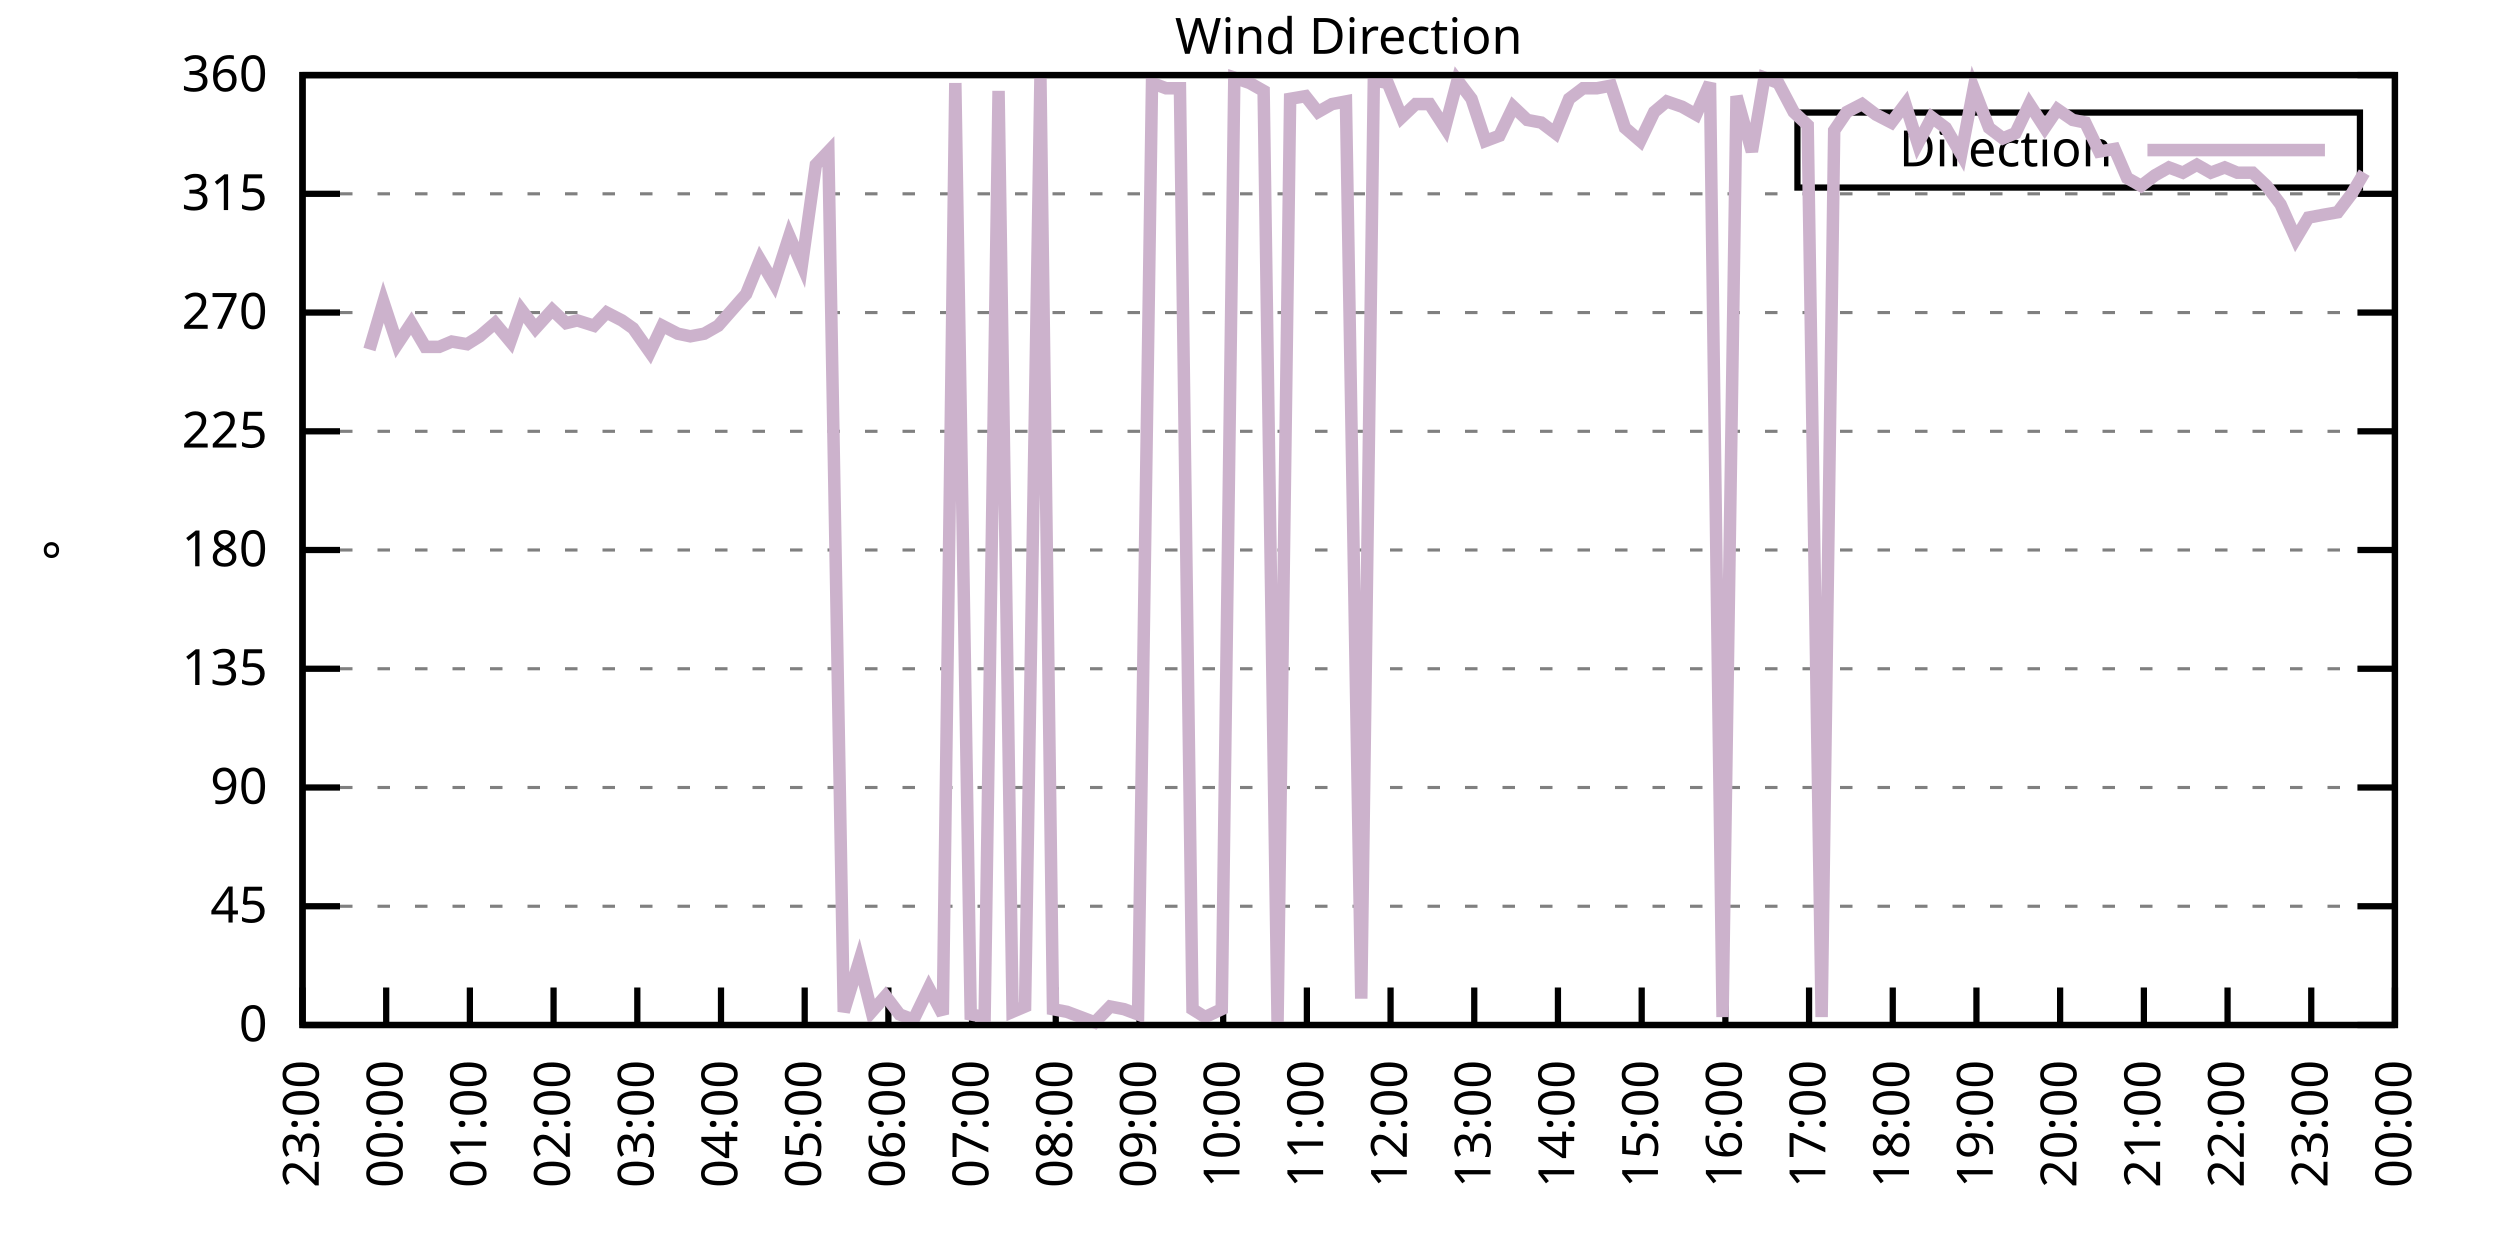
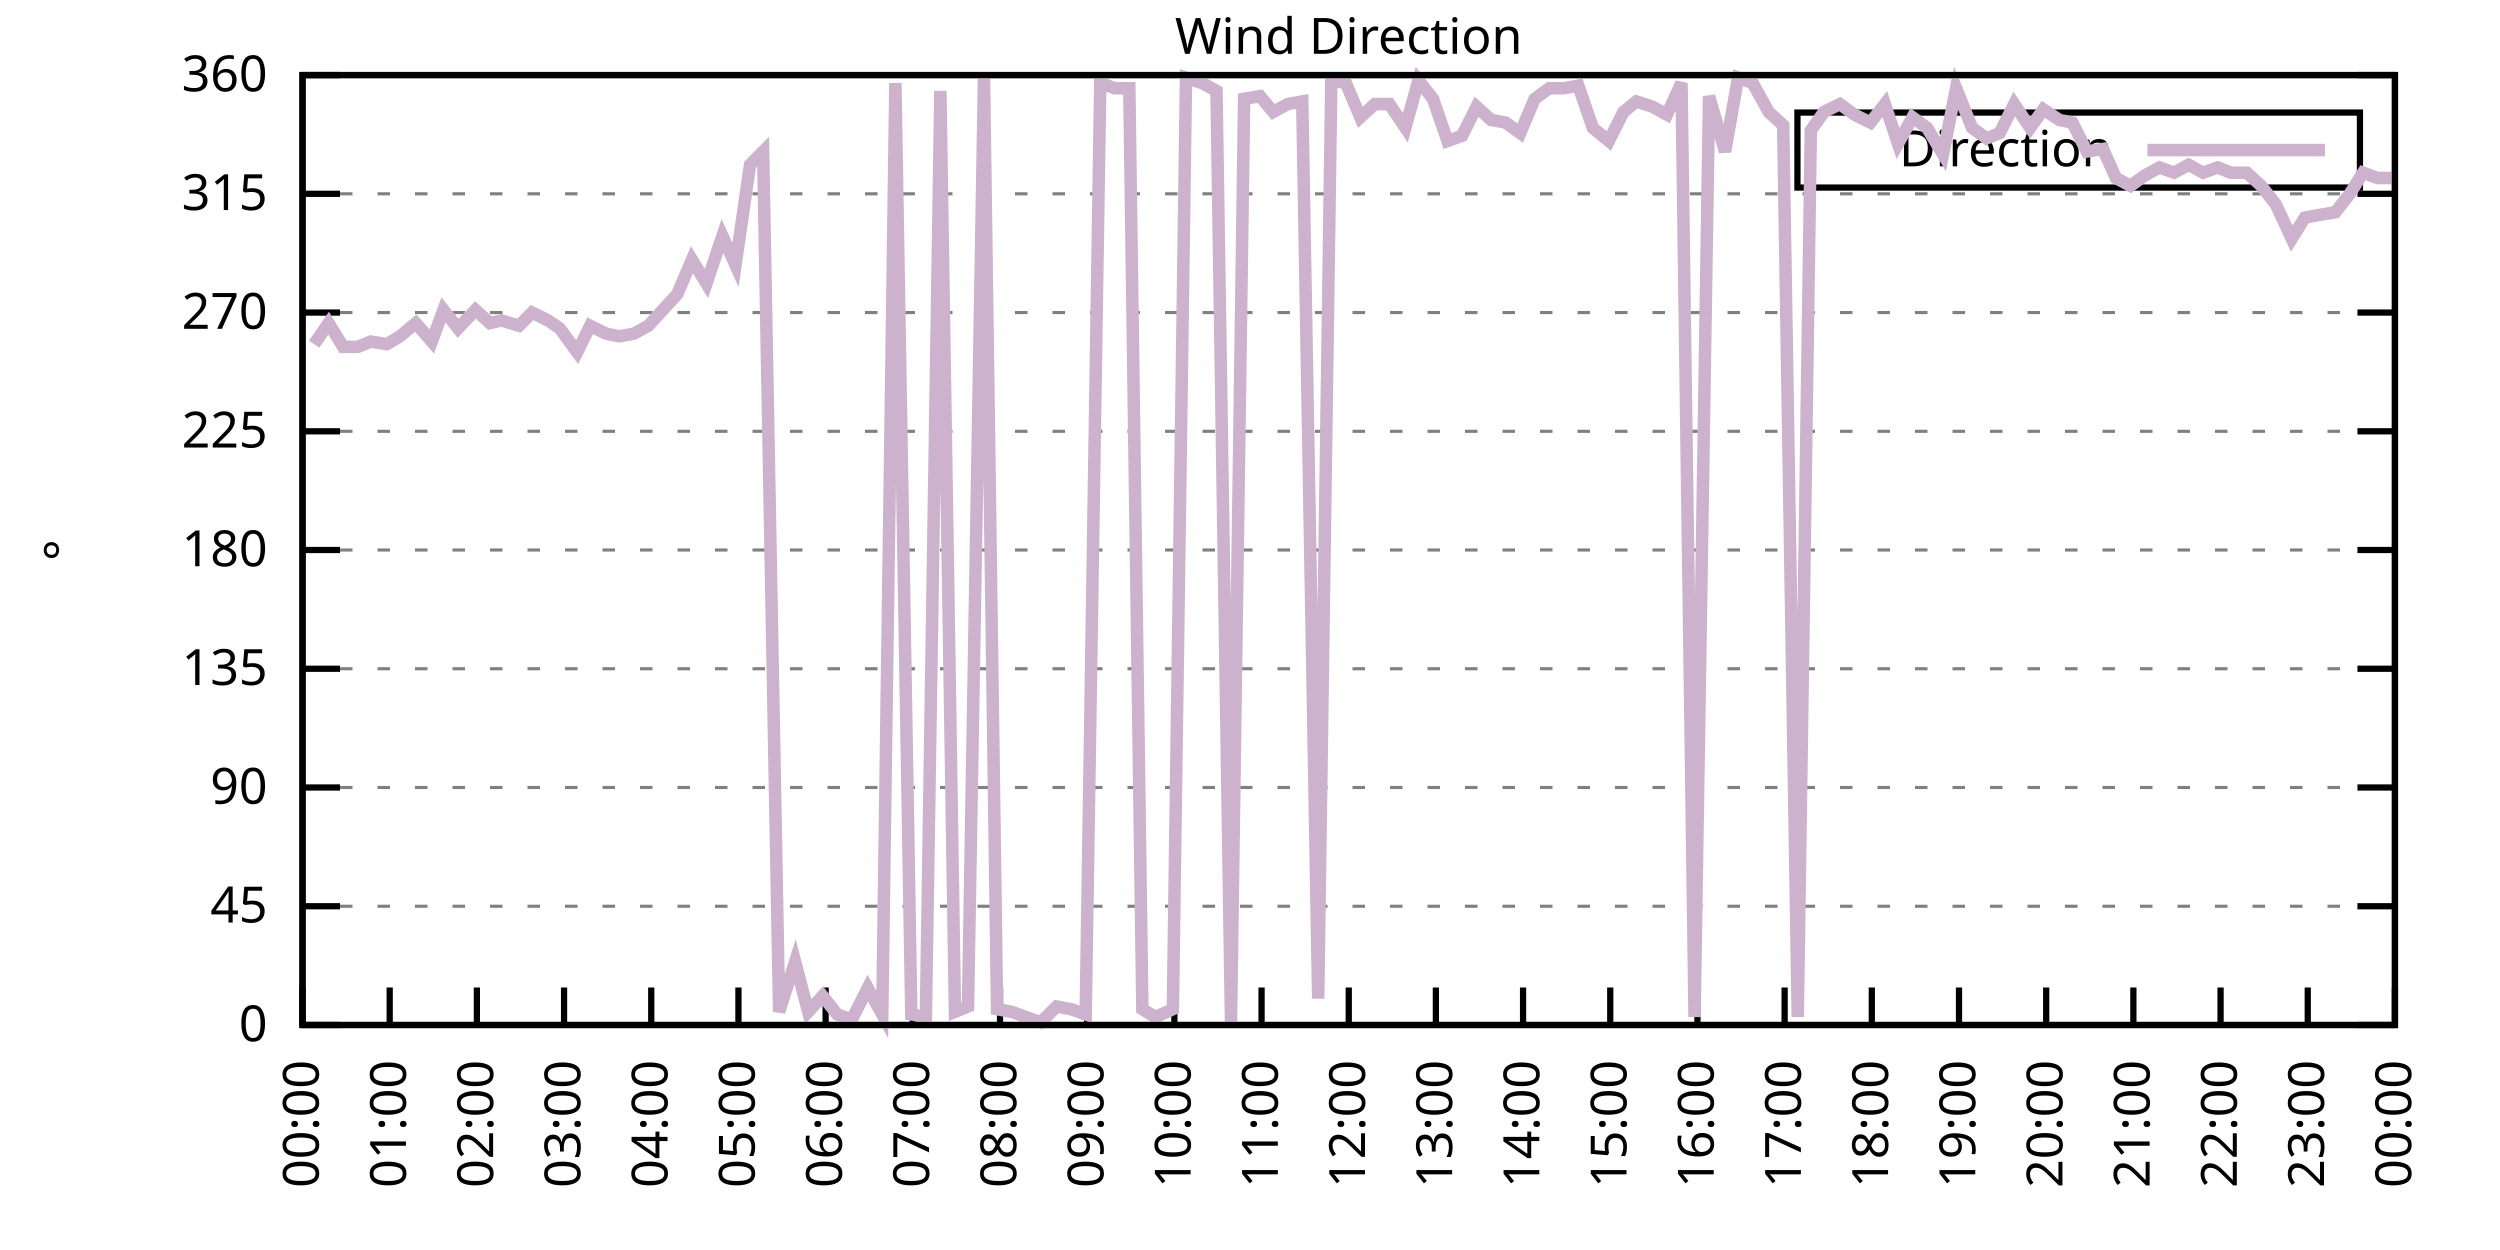
<svg xmlns="http://www.w3.org/2000/svg" xmlns:xlink="http://www.w3.org/1999/xlink" width="400" height="200" viewBox="0 0 400 200">
  <g id="gnuplot_canvas">
    <rect x="0" y="0" width="400" height="200" fill="none" />
    <defs>
      <circle id="gpDot" r="0.5" stroke-width="0.5" stroke="currentColor" />
      <path id="gpPt0" stroke-width="0.333" stroke="currentColor" d="M-1,0 h2 M0,-1 v2" />
      <path id="gpPt1" stroke-width="0.333" stroke="currentColor" d="M-1,-1 L1,1 M1,-1 L-1,1" />
      <path id="gpPt2" stroke-width="0.333" stroke="currentColor" d="M-1,0 L1,0 M0,-1 L0,1 M-1,-1 L1,1 M-1,1 L1,-1" />
      <rect id="gpPt3" stroke-width="0.333" stroke="currentColor" x="-1" y="-1" width="2" height="2" />
      <rect id="gpPt4" stroke-width="0.333" stroke="currentColor" fill="currentColor" x="-1" y="-1" width="2" height="2" />
      <circle id="gpPt5" stroke-width="0.333" stroke="currentColor" cx="0" cy="0" r="1" />
      <use xlink:href="#gpPt5" id="gpPt6" fill="currentColor" stroke="none" />
      <path id="gpPt7" stroke-width="0.333" stroke="currentColor" d="M0,-1.33 L-1.33,0.67 L1.33,0.67 z" />
      <use xlink:href="#gpPt7" id="gpPt8" fill="currentColor" stroke="none" />
      <use xlink:href="#gpPt7" id="gpPt9" stroke="currentColor" transform="rotate(180)" />
      <use xlink:href="#gpPt9" id="gpPt10" fill="currentColor" stroke="none" />
      <use xlink:href="#gpPt3" id="gpPt11" stroke="currentColor" transform="rotate(45)" />
      <use xlink:href="#gpPt11" id="gpPt12" fill="currentColor" stroke="none" />
      <path id="gpPt13" stroke-width="0.333" stroke="currentColor" d="M0,1.330 L1.265,0.411 L0.782,-1.067 L-0.782,-1.076 L-1.265,0.411 z" />
      <use xlink:href="#gpPt13" id="gpPt14" fill="currentColor" stroke="none" />
      <filter id="textbox" filterUnits="objectBoundingBox" x="0" y="0" height="1" width="1">
        <feFlood flood-color="white" flood-opacity="1" result="bgnd" />
        <feComposite in="SourceGraphic" in2="bgnd" operator="atop" />
      </filter>
      <filter id="greybox" filterUnits="objectBoundingBox" x="0" y="0" height="1" width="1">
        <feFlood flood-color="lightgrey" flood-opacity="1" result="grey" />
        <feComposite in="SourceGraphic" in2="grey" operator="atop" />
      </filter>
    </defs>
    <g fill="none" color="white" stroke="currentColor" stroke-width="1.00" stroke-linecap="butt" stroke-linejoin="miter">
</g>
    <g fill="none" color="black" stroke="currentColor" stroke-width="1.00" stroke-linecap="butt" stroke-linejoin="miter">
      <g stroke="none" shape-rendering="crispEdges">
        <polygon fill="rgb(255, 255, 255)" points="48.40,164.00 383.18,164.00 383.18,12.02 48.40,12.02 " />
      </g>
    </g>
    <g fill="none" color="black" stroke="currentColor" stroke-width="1.00" stroke-linecap="butt" stroke-linejoin="miter">
</g>
    <g fill="none" color="black" stroke="black" stroke-width="0.50" stroke-linecap="butt" stroke-linejoin="miter">
</g>
    <g fill="none" color="gray" stroke="currentColor" stroke-width="0.50" stroke-linecap="butt" stroke-linejoin="miter">
      <path stroke="gray" stroke-dasharray="2,4" class="gridline" d="M48.40,164.00 L383.19,164.00  " />
    </g>
    <g fill="none" color="gray" stroke="gray" stroke-width="1.00" stroke-linecap="butt" stroke-linejoin="miter">
</g>
    <g fill="none" color="black" stroke="currentColor" stroke-width="1.00" stroke-linecap="butt" stroke-linejoin="miter">
      <path stroke="black" d="M48.40,164.00 L54.40,164.00 M383.19,164.00 L377.19,164.00  " />
      <g transform="translate(42.80,166.60)" stroke="none" fill="black" font-family="Sans" font-size="8.00" text-anchor="end">
        <text>
          <tspan font-family="Sans"> 0</tspan>
        </text>
      </g>
    </g>
    <g fill="none" color="black" stroke="currentColor" stroke-width="1.00" stroke-linecap="butt" stroke-linejoin="miter">
</g>
    <g fill="none" color="black" stroke="black" stroke-width="0.50" stroke-linecap="butt" stroke-linejoin="miter">
</g>
    <g fill="none" color="gray" stroke="currentColor" stroke-width="0.50" stroke-linecap="butt" stroke-linejoin="miter">
      <path stroke="gray" stroke-dasharray="2,4" class="gridline" d="M48.40,145.00 L383.19,145.00  " />
    </g>
    <g fill="none" color="gray" stroke="gray" stroke-width="1.00" stroke-linecap="butt" stroke-linejoin="miter">
</g>
    <g fill="none" color="black" stroke="currentColor" stroke-width="1.00" stroke-linecap="butt" stroke-linejoin="miter">
      <path stroke="black" d="M48.40,145.00 L54.40,145.00 M383.19,145.00 L377.19,145.00  " />
      <g transform="translate(42.80,147.60)" stroke="none" fill="black" font-family="Sans" font-size="8.00" text-anchor="end">
        <text>
          <tspan font-family="Sans"> 45</tspan>
        </text>
      </g>
    </g>
    <g fill="none" color="black" stroke="currentColor" stroke-width="1.00" stroke-linecap="butt" stroke-linejoin="miter">
</g>
    <g fill="none" color="black" stroke="black" stroke-width="0.50" stroke-linecap="butt" stroke-linejoin="miter">
</g>
    <g fill="none" color="gray" stroke="currentColor" stroke-width="0.50" stroke-linecap="butt" stroke-linejoin="miter">
      <path stroke="gray" stroke-dasharray="2,4" class="gridline" d="M48.40,126.00 L383.19,126.00  " />
    </g>
    <g fill="none" color="gray" stroke="gray" stroke-width="1.00" stroke-linecap="butt" stroke-linejoin="miter">
</g>
    <g fill="none" color="black" stroke="currentColor" stroke-width="1.00" stroke-linecap="butt" stroke-linejoin="miter">
      <path stroke="black" d="M48.40,126.00 L54.40,126.00 M383.19,126.00 L377.19,126.00  " />
      <g transform="translate(42.80,128.60)" stroke="none" fill="black" font-family="Sans" font-size="8.00" text-anchor="end">
        <text>
          <tspan font-family="Sans"> 90</tspan>
        </text>
      </g>
    </g>
    <g fill="none" color="black" stroke="currentColor" stroke-width="1.00" stroke-linecap="butt" stroke-linejoin="miter">
</g>
    <g fill="none" color="black" stroke="black" stroke-width="0.50" stroke-linecap="butt" stroke-linejoin="miter">
</g>
    <g fill="none" color="gray" stroke="currentColor" stroke-width="0.50" stroke-linecap="butt" stroke-linejoin="miter">
      <path stroke="gray" stroke-dasharray="2,4" class="gridline" d="M48.40,107.00 L383.19,107.00  " />
    </g>
    <g fill="none" color="gray" stroke="gray" stroke-width="1.00" stroke-linecap="butt" stroke-linejoin="miter">
</g>
    <g fill="none" color="black" stroke="currentColor" stroke-width="1.00" stroke-linecap="butt" stroke-linejoin="miter">
      <path stroke="black" d="M48.40,107.00 L54.40,107.00 M383.19,107.00 L377.19,107.00  " />
      <g transform="translate(42.80,109.60)" stroke="none" fill="black" font-family="Sans" font-size="8.00" text-anchor="end">
        <text>
          <tspan font-family="Sans"> 135</tspan>
        </text>
      </g>
    </g>
    <g fill="none" color="black" stroke="currentColor" stroke-width="1.00" stroke-linecap="butt" stroke-linejoin="miter">
</g>
    <g fill="none" color="black" stroke="black" stroke-width="0.50" stroke-linecap="butt" stroke-linejoin="miter">
</g>
    <g fill="none" color="gray" stroke="currentColor" stroke-width="0.50" stroke-linecap="butt" stroke-linejoin="miter">
      <path stroke="gray" stroke-dasharray="2,4" class="gridline" d="M48.40,88.00 L383.19,88.00  " />
    </g>
    <g fill="none" color="gray" stroke="gray" stroke-width="1.00" stroke-linecap="butt" stroke-linejoin="miter">
</g>
    <g fill="none" color="black" stroke="currentColor" stroke-width="1.00" stroke-linecap="butt" stroke-linejoin="miter">
      <path stroke="black" d="M48.40,88.00 L54.40,88.00 M383.19,88.00 L377.19,88.00  " />
      <g transform="translate(42.80,90.60)" stroke="none" fill="black" font-family="Sans" font-size="8.00" text-anchor="end">
        <text>
          <tspan font-family="Sans"> 180</tspan>
        </text>
      </g>
    </g>
    <g fill="none" color="black" stroke="currentColor" stroke-width="1.00" stroke-linecap="butt" stroke-linejoin="miter">
</g>
    <g fill="none" color="black" stroke="black" stroke-width="0.50" stroke-linecap="butt" stroke-linejoin="miter">
</g>
    <g fill="none" color="gray" stroke="currentColor" stroke-width="0.50" stroke-linecap="butt" stroke-linejoin="miter">
      <path stroke="gray" stroke-dasharray="2,4" class="gridline" d="M48.40,69.01 L383.19,69.01  " />
    </g>
    <g fill="none" color="gray" stroke="gray" stroke-width="1.00" stroke-linecap="butt" stroke-linejoin="miter">
</g>
    <g fill="none" color="black" stroke="currentColor" stroke-width="1.00" stroke-linecap="butt" stroke-linejoin="miter">
      <path stroke="black" d="M48.40,69.01 L54.40,69.01 M383.19,69.01 L377.19,69.01  " />
      <g transform="translate(42.80,71.61)" stroke="none" fill="black" font-family="Sans" font-size="8.00" text-anchor="end">
        <text>
          <tspan font-family="Sans"> 225</tspan>
        </text>
      </g>
    </g>
    <g fill="none" color="black" stroke="currentColor" stroke-width="1.00" stroke-linecap="butt" stroke-linejoin="miter">
</g>
    <g fill="none" color="black" stroke="black" stroke-width="0.50" stroke-linecap="butt" stroke-linejoin="miter">
</g>
    <g fill="none" color="gray" stroke="currentColor" stroke-width="0.50" stroke-linecap="butt" stroke-linejoin="miter">
      <path stroke="gray" stroke-dasharray="2,4" class="gridline" d="M48.40,50.01 L383.19,50.01  " />
    </g>
    <g fill="none" color="gray" stroke="gray" stroke-width="1.00" stroke-linecap="butt" stroke-linejoin="miter">
</g>
    <g fill="none" color="black" stroke="currentColor" stroke-width="1.00" stroke-linecap="butt" stroke-linejoin="miter">
      <path stroke="black" d="M48.40,50.01 L54.40,50.01 M383.19,50.01 L377.19,50.01  " />
      <g transform="translate(42.80,52.61)" stroke="none" fill="black" font-family="Sans" font-size="8.00" text-anchor="end">
        <text>
          <tspan font-family="Sans"> 270</tspan>
        </text>
      </g>
    </g>
    <g fill="none" color="black" stroke="currentColor" stroke-width="1.00" stroke-linecap="butt" stroke-linejoin="miter">
</g>
    <g fill="none" color="black" stroke="black" stroke-width="0.50" stroke-linecap="butt" stroke-linejoin="miter">
</g>
    <g fill="none" color="gray" stroke="currentColor" stroke-width="0.50" stroke-linecap="butt" stroke-linejoin="miter">
      <path stroke="gray" stroke-dasharray="2,4" class="gridline" d="M48.40,31.01 L383.19,31.01  " />
    </g>
    <g fill="none" color="gray" stroke="gray" stroke-width="1.00" stroke-linecap="butt" stroke-linejoin="miter">
</g>
    <g fill="none" color="black" stroke="currentColor" stroke-width="1.00" stroke-linecap="butt" stroke-linejoin="miter">
      <path stroke="black" d="M48.40,31.01 L54.40,31.01 M383.19,31.01 L377.19,31.01  " />
      <g transform="translate(42.80,33.61)" stroke="none" fill="black" font-family="Sans" font-size="8.00" text-anchor="end">
        <text>
          <tspan font-family="Sans"> 315</tspan>
        </text>
      </g>
    </g>
    <g fill="none" color="black" stroke="currentColor" stroke-width="1.00" stroke-linecap="butt" stroke-linejoin="miter">
</g>
    <g fill="none" color="black" stroke="black" stroke-width="0.50" stroke-linecap="butt" stroke-linejoin="miter">
</g>
    <g fill="none" color="gray" stroke="currentColor" stroke-width="0.50" stroke-linecap="butt" stroke-linejoin="miter">
      <path stroke="gray" stroke-dasharray="2,4" class="gridline" d="M48.40,12.01 L383.19,12.01  " />
    </g>
    <g fill="none" color="gray" stroke="gray" stroke-width="1.00" stroke-linecap="butt" stroke-linejoin="miter">
</g>
    <g fill="none" color="black" stroke="currentColor" stroke-width="1.00" stroke-linecap="butt" stroke-linejoin="miter">
      <path stroke="black" d="M48.40,12.01 L54.40,12.01 M383.19,12.01 L377.19,12.01  " />
      <g transform="translate(42.80,14.61)" stroke="none" fill="black" font-family="Sans" font-size="8.00" text-anchor="end">
        <text>
          <tspan font-family="Sans"> 360</tspan>
        </text>
      </g>
    </g>
    <g fill="none" color="black" stroke="currentColor" stroke-width="1.00" stroke-linecap="butt" stroke-linejoin="miter">
      <path stroke="black" d="M48.40,164.00 L48.40,158.00  " />
      <g transform="translate(51.00,169.60) rotate(270.00)" stroke="none" fill="black" font-family="Sans" font-size="8.00" text-anchor="end">
        <text>
-           <tspan font-family="Sans">23:00</tspan>
-         </text>
-       </g>
-     </g>
-     <g fill="none" color="black" stroke="currentColor" stroke-width="1.00" stroke-linecap="butt" stroke-linejoin="miter">
-       <path stroke="black" d="M61.79,164.00 L61.79,158.00  " />
-       <g transform="translate(64.39,169.60) rotate(270.00)" stroke="none" fill="black" font-family="Sans" font-size="8.00" text-anchor="end">
-         <text>
          <tspan font-family="Sans">00:00</tspan>
        </text>
      </g>
    </g>
    <g fill="none" color="black" stroke="currentColor" stroke-width="1.00" stroke-linecap="butt" stroke-linejoin="miter">
-       <path stroke="black" d="M75.18,164.00 L75.18,158.00  " />
-       <g transform="translate(77.78,169.60) rotate(270.00)" stroke="none" fill="black" font-family="Sans" font-size="8.00" text-anchor="end">
+       <path stroke="black" d="M62.35,164.00 L62.35,158.00  " />
+       <g transform="translate(64.95,169.60) rotate(270.00)" stroke="none" fill="black" font-family="Sans" font-size="8.00" text-anchor="end">
        <text>
          <tspan font-family="Sans">01:00</tspan>
        </text>
      </g>
    </g>
    <g fill="none" color="black" stroke="currentColor" stroke-width="1.00" stroke-linecap="butt" stroke-linejoin="miter">
-       <path stroke="black" d="M88.57,164.00 L88.57,158.00  " />
-       <g transform="translate(91.17,169.60) rotate(270.00)" stroke="none" fill="black" font-family="Sans" font-size="8.00" text-anchor="end">
+       <path stroke="black" d="M76.30,164.00 L76.30,158.00  " />
+       <g transform="translate(78.90,169.60) rotate(270.00)" stroke="none" fill="black" font-family="Sans" font-size="8.00" text-anchor="end">
        <text>
          <tspan font-family="Sans">02:00</tspan>
        </text>
      </g>
    </g>
    <g fill="none" color="black" stroke="currentColor" stroke-width="1.00" stroke-linecap="butt" stroke-linejoin="miter">
-       <path stroke="black" d="M101.97,164.00 L101.97,158.00  " />
-       <g transform="translate(104.57,169.60) rotate(270.00)" stroke="none" fill="black" font-family="Sans" font-size="8.00" text-anchor="end">
+       <path stroke="black" d="M90.25,164.00 L90.25,158.00  " />
+       <g transform="translate(92.85,169.60) rotate(270.00)" stroke="none" fill="black" font-family="Sans" font-size="8.00" text-anchor="end">
        <text>
          <tspan font-family="Sans">03:00</tspan>
        </text>
      </g>
    </g>
    <g fill="none" color="black" stroke="currentColor" stroke-width="1.00" stroke-linecap="butt" stroke-linejoin="miter">
-       <path stroke="black" d="M115.36,164.00 L115.36,158.00  " />
-       <g transform="translate(117.96,169.60) rotate(270.00)" stroke="none" fill="black" font-family="Sans" font-size="8.00" text-anchor="end">
+       <path stroke="black" d="M104.20,164.00 L104.20,158.00  " />
+       <g transform="translate(106.80,169.60) rotate(270.00)" stroke="none" fill="black" font-family="Sans" font-size="8.00" text-anchor="end">
        <text>
          <tspan font-family="Sans">04:00</tspan>
        </text>
      </g>
    </g>
    <g fill="none" color="black" stroke="currentColor" stroke-width="1.00" stroke-linecap="butt" stroke-linejoin="miter">
-       <path stroke="black" d="M128.75,164.00 L128.75,158.00  " />
-       <g transform="translate(131.35,169.60) rotate(270.00)" stroke="none" fill="black" font-family="Sans" font-size="8.00" text-anchor="end">
+       <path stroke="black" d="M118.15,164.00 L118.15,158.00  " />
+       <g transform="translate(120.75,169.60) rotate(270.00)" stroke="none" fill="black" font-family="Sans" font-size="8.00" text-anchor="end">
        <text>
          <tspan font-family="Sans">05:00</tspan>
        </text>
      </g>
    </g>
    <g fill="none" color="black" stroke="currentColor" stroke-width="1.00" stroke-linecap="butt" stroke-linejoin="miter">
-       <path stroke="black" d="M142.14,164.00 L142.14,158.00  " />
-       <g transform="translate(144.74,169.60) rotate(270.00)" stroke="none" fill="black" font-family="Sans" font-size="8.00" text-anchor="end">
+       <path stroke="black" d="M132.10,164.00 L132.10,158.00  " />
+       <g transform="translate(134.70,169.60) rotate(270.00)" stroke="none" fill="black" font-family="Sans" font-size="8.00" text-anchor="end">
        <text>
          <tspan font-family="Sans">06:00</tspan>
        </text>
      </g>
    </g>
    <g fill="none" color="black" stroke="currentColor" stroke-width="1.00" stroke-linecap="butt" stroke-linejoin="miter">
-       <path stroke="black" d="M155.53,164.00 L155.53,158.00  " />
-       <g transform="translate(158.13,169.60) rotate(270.00)" stroke="none" fill="black" font-family="Sans" font-size="8.00" text-anchor="end">
+       <path stroke="black" d="M146.05,164.00 L146.05,158.00  " />
+       <g transform="translate(148.65,169.60) rotate(270.00)" stroke="none" fill="black" font-family="Sans" font-size="8.00" text-anchor="end">
        <text>
          <tspan font-family="Sans">07:00</tspan>
        </text>
      </g>
    </g>
    <g fill="none" color="black" stroke="currentColor" stroke-width="1.00" stroke-linecap="butt" stroke-linejoin="miter">
-       <path stroke="black" d="M168.92,164.00 L168.92,158.00  " />
-       <g transform="translate(171.52,169.60) rotate(270.00)" stroke="none" fill="black" font-family="Sans" font-size="8.00" text-anchor="end">
+       <path stroke="black" d="M160.00,164.00 L160.00,158.00  " />
+       <g transform="translate(162.60,169.60) rotate(270.00)" stroke="none" fill="black" font-family="Sans" font-size="8.00" text-anchor="end">
        <text>
          <tspan font-family="Sans">08:00</tspan>
        </text>
      </g>
    </g>
    <g fill="none" color="black" stroke="currentColor" stroke-width="1.00" stroke-linecap="butt" stroke-linejoin="miter">
-       <path stroke="black" d="M182.32,164.00 L182.32,158.00  " />
-       <g transform="translate(184.92,169.60) rotate(270.00)" stroke="none" fill="black" font-family="Sans" font-size="8.00" text-anchor="end">
+       <path stroke="black" d="M173.95,164.00 L173.95,158.00  " />
+       <g transform="translate(176.55,169.60) rotate(270.00)" stroke="none" fill="black" font-family="Sans" font-size="8.00" text-anchor="end">
        <text>
          <tspan font-family="Sans">09:00</tspan>
        </text>
      </g>
    </g>
    <g fill="none" color="black" stroke="currentColor" stroke-width="1.00" stroke-linecap="butt" stroke-linejoin="miter">
-       <path stroke="black" d="M195.71,164.00 L195.71,158.00  " />
-       <g transform="translate(198.31,169.60) rotate(270.00)" stroke="none" fill="black" font-family="Sans" font-size="8.00" text-anchor="end">
+       <path stroke="black" d="M187.90,164.00 L187.90,158.00  " />
+       <g transform="translate(190.50,169.60) rotate(270.00)" stroke="none" fill="black" font-family="Sans" font-size="8.00" text-anchor="end">
        <text>
          <tspan font-family="Sans">10:00</tspan>
        </text>
      </g>
    </g>
    <g fill="none" color="black" stroke="currentColor" stroke-width="1.00" stroke-linecap="butt" stroke-linejoin="miter">
-       <path stroke="black" d="M209.10,164.00 L209.10,158.00  " />
-       <g transform="translate(211.70,169.60) rotate(270.00)" stroke="none" fill="black" font-family="Sans" font-size="8.00" text-anchor="end">
+       <path stroke="black" d="M201.85,164.00 L201.85,158.00  " />
+       <g transform="translate(204.45,169.60) rotate(270.00)" stroke="none" fill="black" font-family="Sans" font-size="8.00" text-anchor="end">
        <text>
          <tspan font-family="Sans">11:00</tspan>
        </text>
      </g>
    </g>
    <g fill="none" color="black" stroke="currentColor" stroke-width="1.00" stroke-linecap="butt" stroke-linejoin="miter">
-       <path stroke="black" d="M222.49,164.00 L222.49,158.00  " />
-       <g transform="translate(225.09,169.60) rotate(270.00)" stroke="none" fill="black" font-family="Sans" font-size="8.00" text-anchor="end">
+       <path stroke="black" d="M215.80,164.00 L215.80,158.00  " />
+       <g transform="translate(218.40,169.60) rotate(270.00)" stroke="none" fill="black" font-family="Sans" font-size="8.00" text-anchor="end">
        <text>
          <tspan font-family="Sans">12:00</tspan>
        </text>
      </g>
    </g>
    <g fill="none" color="black" stroke="currentColor" stroke-width="1.00" stroke-linecap="butt" stroke-linejoin="miter">
-       <path stroke="black" d="M235.88,164.00 L235.88,158.00  " />
-       <g transform="translate(238.48,169.60) rotate(270.00)" stroke="none" fill="black" font-family="Sans" font-size="8.00" text-anchor="end">
+       <path stroke="black" d="M229.74,164.00 L229.74,158.00  " />
+       <g transform="translate(232.34,169.60) rotate(270.00)" stroke="none" fill="black" font-family="Sans" font-size="8.00" text-anchor="end">
        <text>
          <tspan font-family="Sans">13:00</tspan>
        </text>
      </g>
    </g>
    <g fill="none" color="black" stroke="currentColor" stroke-width="1.00" stroke-linecap="butt" stroke-linejoin="miter">
-       <path stroke="black" d="M249.27,164.00 L249.27,158.00  " />
-       <g transform="translate(251.87,169.60) rotate(270.00)" stroke="none" fill="black" font-family="Sans" font-size="8.00" text-anchor="end">
+       <path stroke="black" d="M243.69,164.00 L243.69,158.00  " />
+       <g transform="translate(246.29,169.60) rotate(270.00)" stroke="none" fill="black" font-family="Sans" font-size="8.00" text-anchor="end">
        <text>
          <tspan font-family="Sans">14:00</tspan>
        </text>
      </g>
    </g>
    <g fill="none" color="black" stroke="currentColor" stroke-width="1.00" stroke-linecap="butt" stroke-linejoin="miter">
-       <path stroke="black" d="M262.67,164.00 L262.67,158.00  " />
-       <g transform="translate(265.27,169.60) rotate(270.00)" stroke="none" fill="black" font-family="Sans" font-size="8.00" text-anchor="end">
+       <path stroke="black" d="M257.64,164.00 L257.64,158.00  " />
+       <g transform="translate(260.24,169.60) rotate(270.00)" stroke="none" fill="black" font-family="Sans" font-size="8.00" text-anchor="end">
        <text>
          <tspan font-family="Sans">15:00</tspan>
        </text>
      </g>
    </g>
    <g fill="none" color="black" stroke="currentColor" stroke-width="1.00" stroke-linecap="butt" stroke-linejoin="miter">
-       <path stroke="black" d="M276.06,164.00 L276.06,158.00  " />
-       <g transform="translate(278.66,169.60) rotate(270.00)" stroke="none" fill="black" font-family="Sans" font-size="8.00" text-anchor="end">
+       <path stroke="black" d="M271.59,164.00 L271.59,158.00  " />
+       <g transform="translate(274.19,169.60) rotate(270.00)" stroke="none" fill="black" font-family="Sans" font-size="8.00" text-anchor="end">
        <text>
          <tspan font-family="Sans">16:00</tspan>
        </text>
      </g>
    </g>
    <g fill="none" color="black" stroke="currentColor" stroke-width="1.00" stroke-linecap="butt" stroke-linejoin="miter">
-       <path stroke="black" d="M289.45,164.00 L289.45,158.00  " />
-       <g transform="translate(292.05,169.60) rotate(270.00)" stroke="none" fill="black" font-family="Sans" font-size="8.00" text-anchor="end">
+       <path stroke="black" d="M285.54,164.00 L285.54,158.00  " />
+       <g transform="translate(288.14,169.60) rotate(270.00)" stroke="none" fill="black" font-family="Sans" font-size="8.00" text-anchor="end">
        <text>
          <tspan font-family="Sans">17:00</tspan>
        </text>
      </g>
    </g>
    <g fill="none" color="black" stroke="currentColor" stroke-width="1.00" stroke-linecap="butt" stroke-linejoin="miter">
-       <path stroke="black" d="M302.84,164.00 L302.84,158.00  " />
-       <g transform="translate(305.44,169.60) rotate(270.00)" stroke="none" fill="black" font-family="Sans" font-size="8.00" text-anchor="end">
+       <path stroke="black" d="M299.49,164.00 L299.49,158.00  " />
+       <g transform="translate(302.09,169.60) rotate(270.00)" stroke="none" fill="black" font-family="Sans" font-size="8.00" text-anchor="end">
        <text>
          <tspan font-family="Sans">18:00</tspan>
        </text>
      </g>
    </g>
    <g fill="none" color="black" stroke="currentColor" stroke-width="1.00" stroke-linecap="butt" stroke-linejoin="miter">
-       <path stroke="black" d="M316.23,164.00 L316.23,158.00  " />
-       <g transform="translate(318.83,169.60) rotate(270.00)" stroke="none" fill="black" font-family="Sans" font-size="8.00" text-anchor="end">
+       <path stroke="black" d="M313.44,164.00 L313.44,158.00  " />
+       <g transform="translate(316.04,169.60) rotate(270.00)" stroke="none" fill="black" font-family="Sans" font-size="8.00" text-anchor="end">
        <text>
          <tspan font-family="Sans">19:00</tspan>
        </text>
      </g>
    </g>
    <g fill="none" color="black" stroke="currentColor" stroke-width="1.00" stroke-linecap="butt" stroke-linejoin="miter">
-       <path stroke="black" d="M329.62,164.00 L329.62,158.00  " />
-       <g transform="translate(332.22,169.60) rotate(270.00)" stroke="none" fill="black" font-family="Sans" font-size="8.00" text-anchor="end">
+       <path stroke="black" d="M327.39,164.00 L327.39,158.00  " />
+       <g transform="translate(329.99,169.60) rotate(270.00)" stroke="none" fill="black" font-family="Sans" font-size="8.00" text-anchor="end">
        <text>
          <tspan font-family="Sans">20:00</tspan>
        </text>
      </g>
    </g>
    <g fill="none" color="black" stroke="currentColor" stroke-width="1.00" stroke-linecap="butt" stroke-linejoin="miter">
-       <path stroke="black" d="M343.02,164.00 L343.02,158.00  " />
-       <g transform="translate(345.62,169.60) rotate(270.00)" stroke="none" fill="black" font-family="Sans" font-size="8.00" text-anchor="end">
+       <path stroke="black" d="M341.34,164.00 L341.34,158.00  " />
+       <g transform="translate(343.94,169.60) rotate(270.00)" stroke="none" fill="black" font-family="Sans" font-size="8.00" text-anchor="end">
        <text>
          <tspan font-family="Sans">21:00</tspan>
        </text>
      </g>
    </g>
    <g fill="none" color="black" stroke="currentColor" stroke-width="1.00" stroke-linecap="butt" stroke-linejoin="miter">
-       <path stroke="black" d="M356.41,164.00 L356.41,158.00  " />
-       <g transform="translate(359.01,169.60) rotate(270.00)" stroke="none" fill="black" font-family="Sans" font-size="8.00" text-anchor="end">
+       <path stroke="black" d="M355.29,164.00 L355.29,158.00  " />
+       <g transform="translate(357.89,169.60) rotate(270.00)" stroke="none" fill="black" font-family="Sans" font-size="8.00" text-anchor="end">
        <text>
          <tspan font-family="Sans">22:00</tspan>
        </text>
      </g>
    </g>
    <g fill="none" color="black" stroke="currentColor" stroke-width="1.00" stroke-linecap="butt" stroke-linejoin="miter">
-       <path stroke="black" d="M369.80,164.00 L369.80,158.00  " />
-       <g transform="translate(372.40,169.60) rotate(270.00)" stroke="none" fill="black" font-family="Sans" font-size="8.00" text-anchor="end">
+       <path stroke="black" d="M369.24,164.00 L369.24,158.00  " />
+       <g transform="translate(371.84,169.60) rotate(270.00)" stroke="none" fill="black" font-family="Sans" font-size="8.00" text-anchor="end">
        <text>
          <tspan font-family="Sans">23:00</tspan>
        </text>
      </g>
    </g>
    <g fill="none" color="black" stroke="currentColor" stroke-width="1.00" stroke-linecap="butt" stroke-linejoin="miter">
      <path stroke="black" d="M383.19,164.00 L383.19,158.00  " />
      <g transform="translate(385.79,169.60) rotate(270.00)" stroke="none" fill="black" font-family="Sans" font-size="8.00" text-anchor="end">
        <text>
          <tspan font-family="Sans">00:00</tspan>
        </text>
      </g>
    </g>
    <g fill="none" color="black" stroke="currentColor" stroke-width="1.00" stroke-linecap="butt" stroke-linejoin="miter">
</g>
    <g fill="none" color="black" stroke="currentColor" stroke-width="1.00" stroke-linecap="butt" stroke-linejoin="miter">
      <path stroke="black" d="M48.40,12.01 L48.40,164.00 L383.19,164.00 L383.19,12.01 L48.40,12.01 Z  " />
    </g>
    <g fill="none" color="black" stroke="currentColor" stroke-width="1.00" stroke-linecap="butt" stroke-linejoin="miter">
</g>
    <g fill="none" color="black" stroke="currentColor" stroke-width="1.00" stroke-linecap="butt" stroke-linejoin="miter">
      <path stroke="black" d="M287.59,30.01 L287.59,18.01 L377.59,18.01 L377.59,30.01 L287.59,30.01 Z  " />
    </g>
    <g id="Wind_direction_plot_1">
      <g fill="none" color="white" stroke="black" stroke-width="2.00" stroke-linecap="butt" stroke-linejoin="miter">
</g>
      <g fill="none" color="black" stroke="currentColor" stroke-width="2.00" stroke-linecap="butt" stroke-linejoin="miter">
        <g transform="translate(337.99,26.61)" stroke="none" fill="black" font-family="Sans" font-size="8.00" text-anchor="end">
          <text>
            <tspan font-family="Sans">Direction</tspan>
          </text>
        </g>
      </g>
      <g fill="none" color="black" stroke="currentColor" stroke-width="2.00" stroke-linecap="butt" stroke-linejoin="miter">
-         <path stroke="rgb(204, 178, 204)" d="M343.59,24.01 L371.99,24.01 M59.11,55.92 L61.35,48.32 L63.58,55.07 L65.81,51.70 L68.04,55.50 L70.27,55.50   L72.28,54.65 L74.74,55.07 L76.75,53.81 L79.20,51.70 L81.66,54.65 L83.44,49.59 L85.67,52.54 L88.35,49.59   L90.58,51.70 L92.37,51.27 L95.05,52.12 L97.06,50.01 L99.51,51.27 L101.30,52.54 L103.98,56.34 L105.98,52.12   L108.44,53.39 L110.45,53.81 L112.68,53.39 L114.91,52.12 L119.38,47.05 L121.61,41.56 L123.84,45.36 L126.29,37.76   L128.30,42.41 L130.54,26.36 L132.54,24.25 L135.00,161.89 L137.45,153.87 L139.46,161.89 L141.69,159.36 L143.93,162.31   L146.16,163.16 L148.61,158.09 L150.85,162.31 L152.85,13.28 L155.31,162.31 L157.54,162.73 L159.77,14.54 L162.01,161.89   L164.01,161.04 L166.47,12.43 L168.48,161.47 L170.71,161.89 L172.94,162.73 L175.17,163.58 L177.63,161.04 L179.86,161.47   L182.09,162.31 L184.32,13.28 L186.56,14.12 L188.79,14.12 L190.80,161.47 L192.81,162.73 L195.48,161.47 L197.49,12.43   L199.95,13.28 L202.18,14.54 L204.41,163.58 L206.42,15.81 L208.88,15.39 L210.88,17.92 L213.12,16.65 L215.35,16.23   L217.80,159.78 L219.81,12.85 L222.04,13.28 L224.28,18.77 L226.51,16.65 L228.74,16.65 L231.20,20.45 L233.20,12.85   L235.44,15.81 L237.67,22.56 L239.90,21.72 L242.13,17.08 L244.36,19.19 L246.60,19.61 L248.83,21.30 L251.06,15.81   L253.29,14.12 L255.52,14.12 L257.76,13.70 L259.99,20.45 L262.44,22.56 L264.67,17.92 L266.68,16.23 L269.14,17.08   L271.37,18.34 L273.60,13.28 L275.61,162.73 L277.84,15.39 L280.30,24.25 L282.31,12.43 L284.54,13.28 L286.99,17.92   L289.23,20.03 L291.46,162.73 L293.47,20.88 L295.48,17.92 L297.93,16.65 L300.16,18.34 L302.62,19.61 L304.85,16.65   L306.86,22.99 L309.09,18.77 L311.32,20.45 L313.78,24.68 L315.79,14.12 L318.24,20.45 L320.47,22.14 L322.48,21.30   L324.71,16.65 L327.17,20.45 L329.18,17.50 L331.63,19.19 L333.64,19.61 L335.87,24.25 L338.33,23.83 L340.34,28.48   L342.57,29.74 L344.80,28.05 L347.03,26.79 L349.26,27.63 L351.50,26.36 L353.73,27.63 L355.96,26.79 L357.97,27.63   L360.42,27.63 L362.66,29.74 L364.89,32.70 L367.34,38.19 L369.35,34.81 L371.58,34.39 L374.04,33.96 L376.27,31.01   L378.28,27.63  " />
+         <path stroke="rgb(204, 178, 204)" d="M343.59,24.01 L371.99,24.01 M50.26,55.07 L52.58,51.70 L54.91,55.50 L57.23,55.50 L59.33,54.65 L61.88,55.07   L63.98,53.81 L66.53,51.70 L69.09,54.65 L70.95,49.59 L73.28,52.54 L76.07,49.59 L78.39,51.70 L80.25,51.27   L83.04,52.12 L85.13,50.01 L87.69,51.27 L89.55,52.54 L92.34,56.34 L94.43,52.12 L96.99,53.39 L99.08,53.81   L101.41,53.39 L103.73,52.12 L108.38,47.05 L110.71,41.56 L113.03,45.36 L115.59,37.76 L117.68,42.41 L120.01,26.36   L122.10,24.25 L124.66,161.89 L127.22,153.87 L129.31,161.89 L131.63,159.36 L133.96,162.31 L136.28,163.16 L138.84,158.09   L141.16,162.31 L143.26,13.28 L145.81,162.31 L148.14,162.73 L150.46,14.54 L152.79,161.89 L154.88,161.04 L157.44,12.43   L159.53,161.47 L161.86,161.89 L164.18,162.73 L166.51,163.58 L169.06,161.04 L171.39,161.47 L173.71,162.31 L176.04,13.28   L178.36,14.12 L180.69,14.12 L182.78,161.47 L184.87,162.73 L187.66,161.47 L189.76,12.43 L192.31,13.28 L194.64,14.54   L196.96,163.58 L199.06,15.81 L201.61,15.39 L203.71,17.92 L206.03,16.65 L208.36,16.23 L210.91,159.78 L213.01,12.85   L215.33,13.28 L217.65,18.77 L219.98,16.65 L222.30,16.65 L224.86,20.45 L226.95,12.85 L229.28,15.81 L231.60,22.56   L233.93,21.72 L236.25,17.08 L238.58,19.19 L240.90,19.61 L243.23,21.30 L245.55,15.81 L247.88,14.12 L250.20,14.12   L252.53,13.70 L254.85,20.45 L257.41,22.56 L259.74,17.92 L261.83,16.23 L264.39,17.08 L266.71,18.34 L269.04,13.28   L271.13,162.73 L273.45,15.39 L276.01,24.25 L278.10,12.43 L280.43,13.28 L282.99,17.92 L285.31,20.03 L287.64,162.73   L289.73,20.88 L291.82,17.92 L294.38,16.65 L296.70,18.34 L299.26,19.61 L301.58,16.65 L303.68,22.99 L306.00,18.77   L308.33,20.45 L310.88,24.68 L312.98,14.12 L315.53,20.45 L317.86,22.14 L319.95,21.30 L322.28,16.65 L324.83,20.45   L326.93,17.50 L329.48,19.19 L331.58,19.61 L333.90,24.25 L336.46,23.83 L338.55,28.48 L340.88,29.74 L343.20,28.05   L345.53,26.79 L347.85,27.63 L350.18,26.36 L352.50,27.63 L354.83,26.79 L356.92,27.63 L359.48,27.63 L361.80,29.74   L364.13,32.70 L366.68,38.19 L368.78,34.81 L371.10,34.39 L373.66,33.96 L375.98,31.01 L378.08,27.63 L380.40,28.48   L382.73,28.48  " />
      </g>
    </g>
    <g fill="none" color="black" stroke="currentColor" stroke-width="2.00" stroke-linecap="butt" stroke-linejoin="miter">
</g>
    <g fill="none" color="black" stroke="black" stroke-width="1.00" stroke-linecap="butt" stroke-linejoin="miter">
</g>
    <g fill="none" color="black" stroke="currentColor" stroke-width="1.00" stroke-linecap="butt" stroke-linejoin="miter">
      <path stroke="black" d="M48.40,12.01 L48.40,164.00 L383.19,164.00 L383.19,12.01 L48.40,12.01 Z  " />
      <g transform="translate(12.80,88.01) rotate(270.00)" stroke="none" fill="black" font-family="Sans" font-size="8.00" text-anchor="middle">
        <text>
          <tspan font-family="Sans">°</tspan>
        </text>
      </g>
    </g>
    <g fill="none" color="black" stroke="currentColor" stroke-width="1.00" stroke-linecap="butt" stroke-linejoin="miter">
</g>
    <g fill="none" color="black" stroke="currentColor" stroke-width="1.00" stroke-linecap="butt" stroke-linejoin="miter">
      <g transform="translate(215.79,8.61)" stroke="none" fill="black" font-family="Sans" font-size="8.00" text-anchor="middle">
        <text>
          <tspan font-family="Sans">Wind Direction</tspan>
        </text>
      </g>
    </g>
    <g fill="none" color="black" stroke="currentColor" stroke-width="1.00" stroke-linecap="butt" stroke-linejoin="miter">
</g>
  </g>
</svg>
